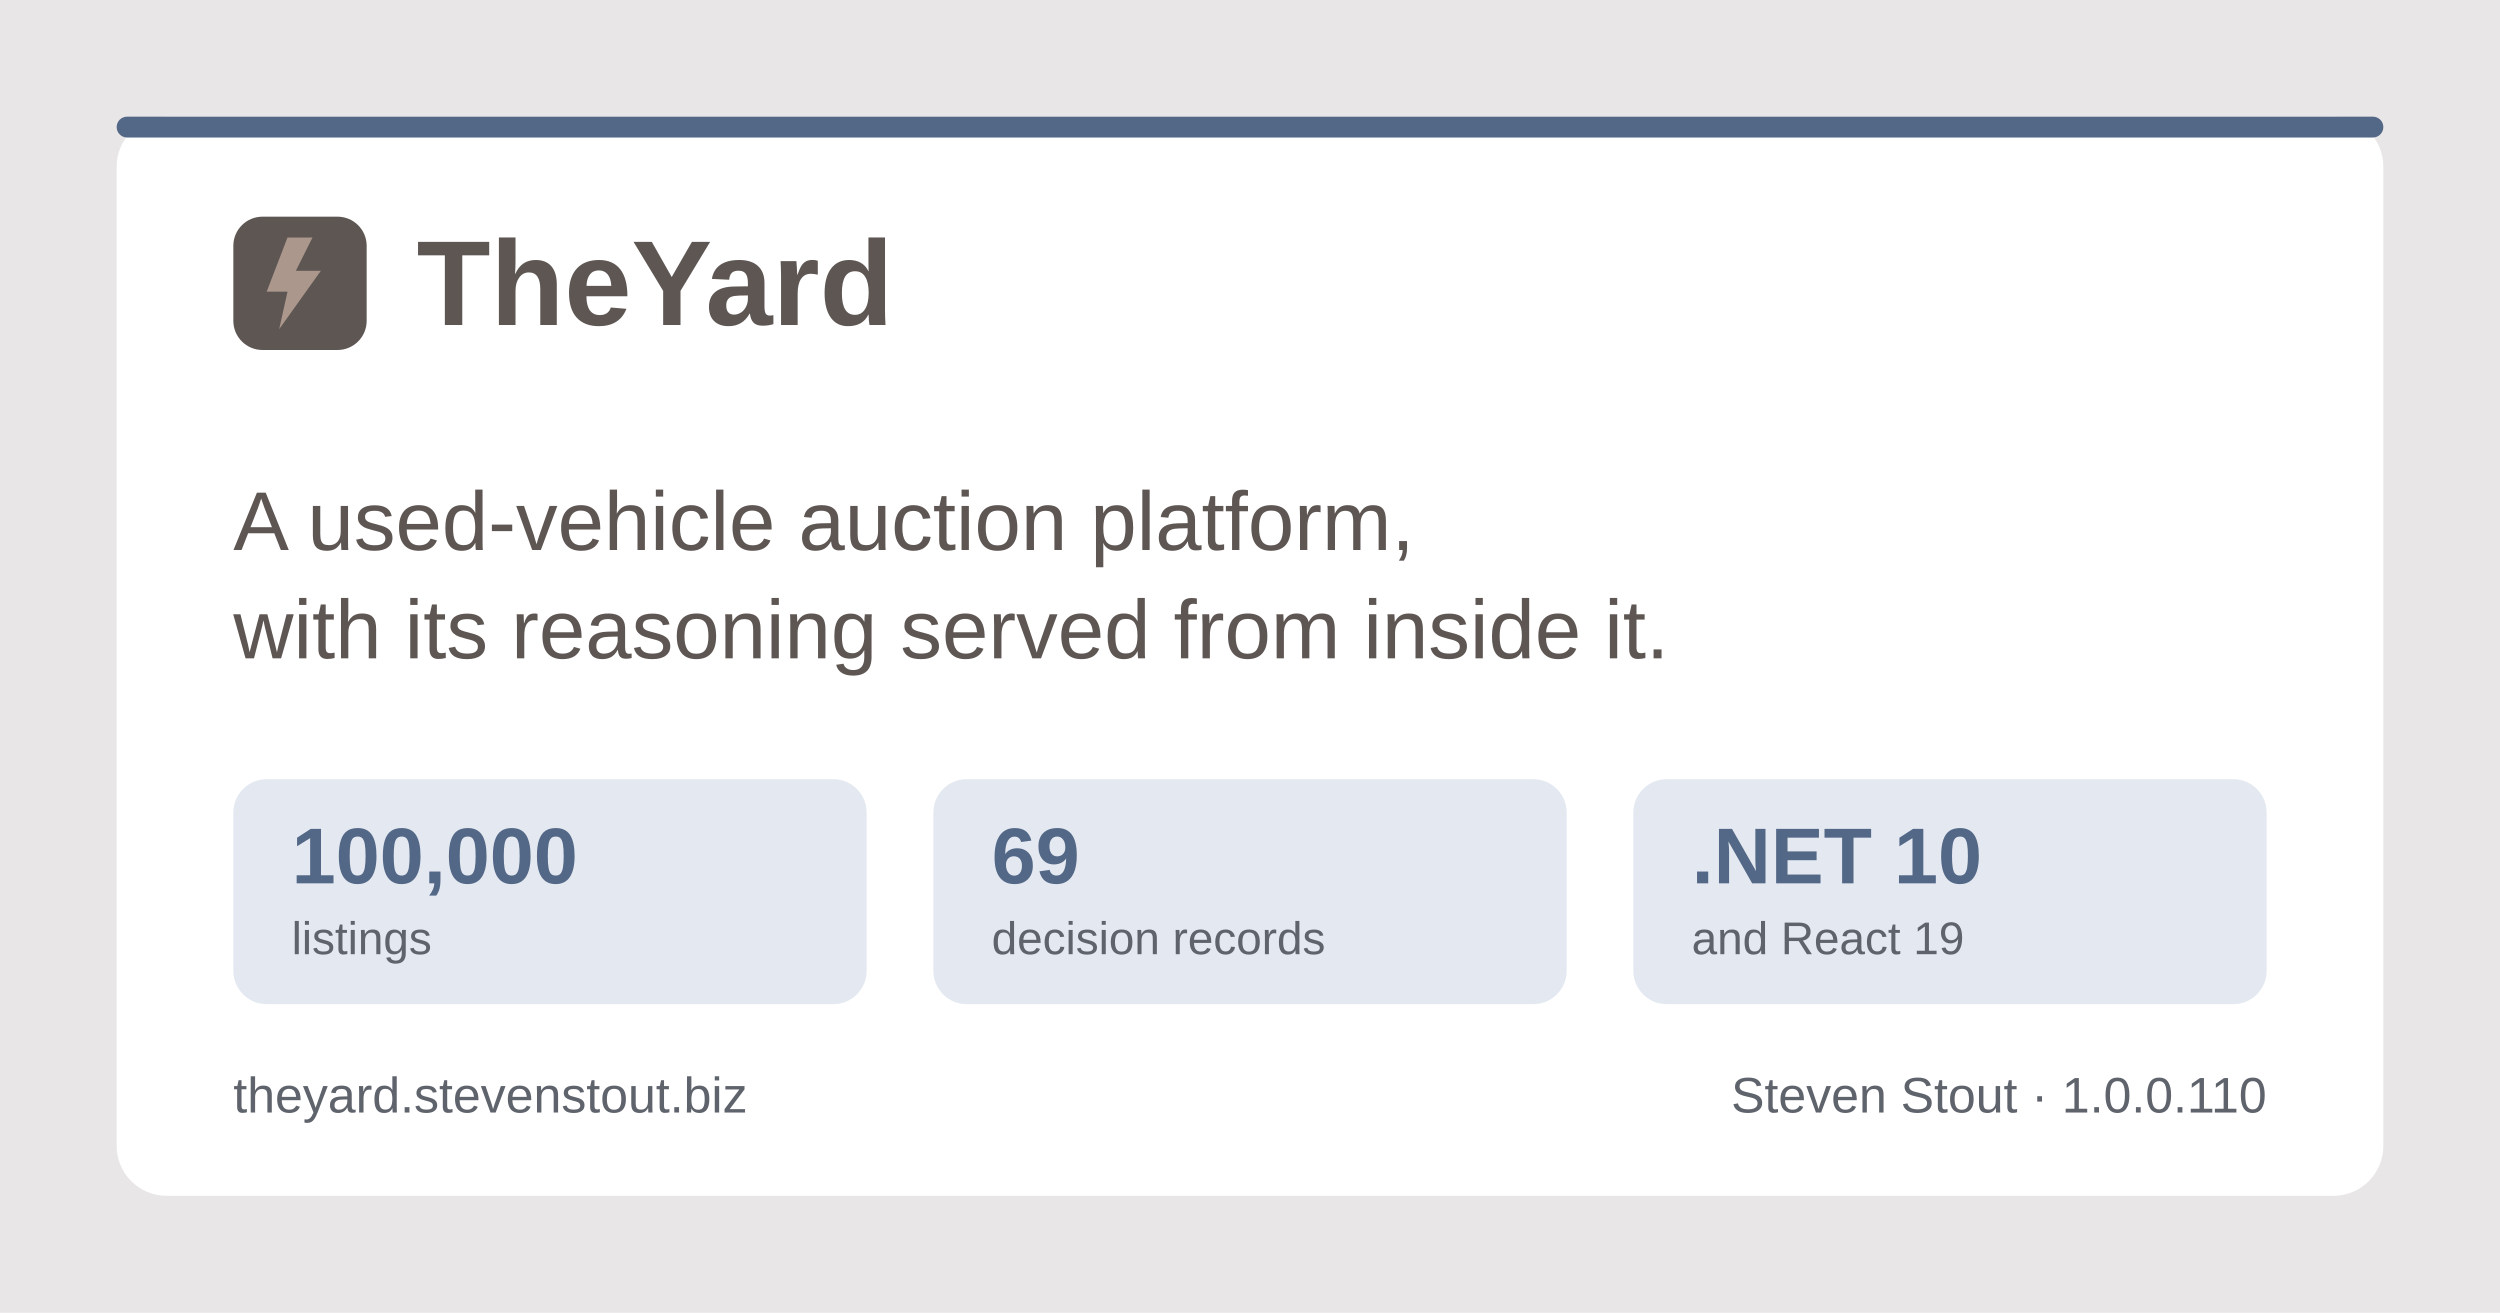
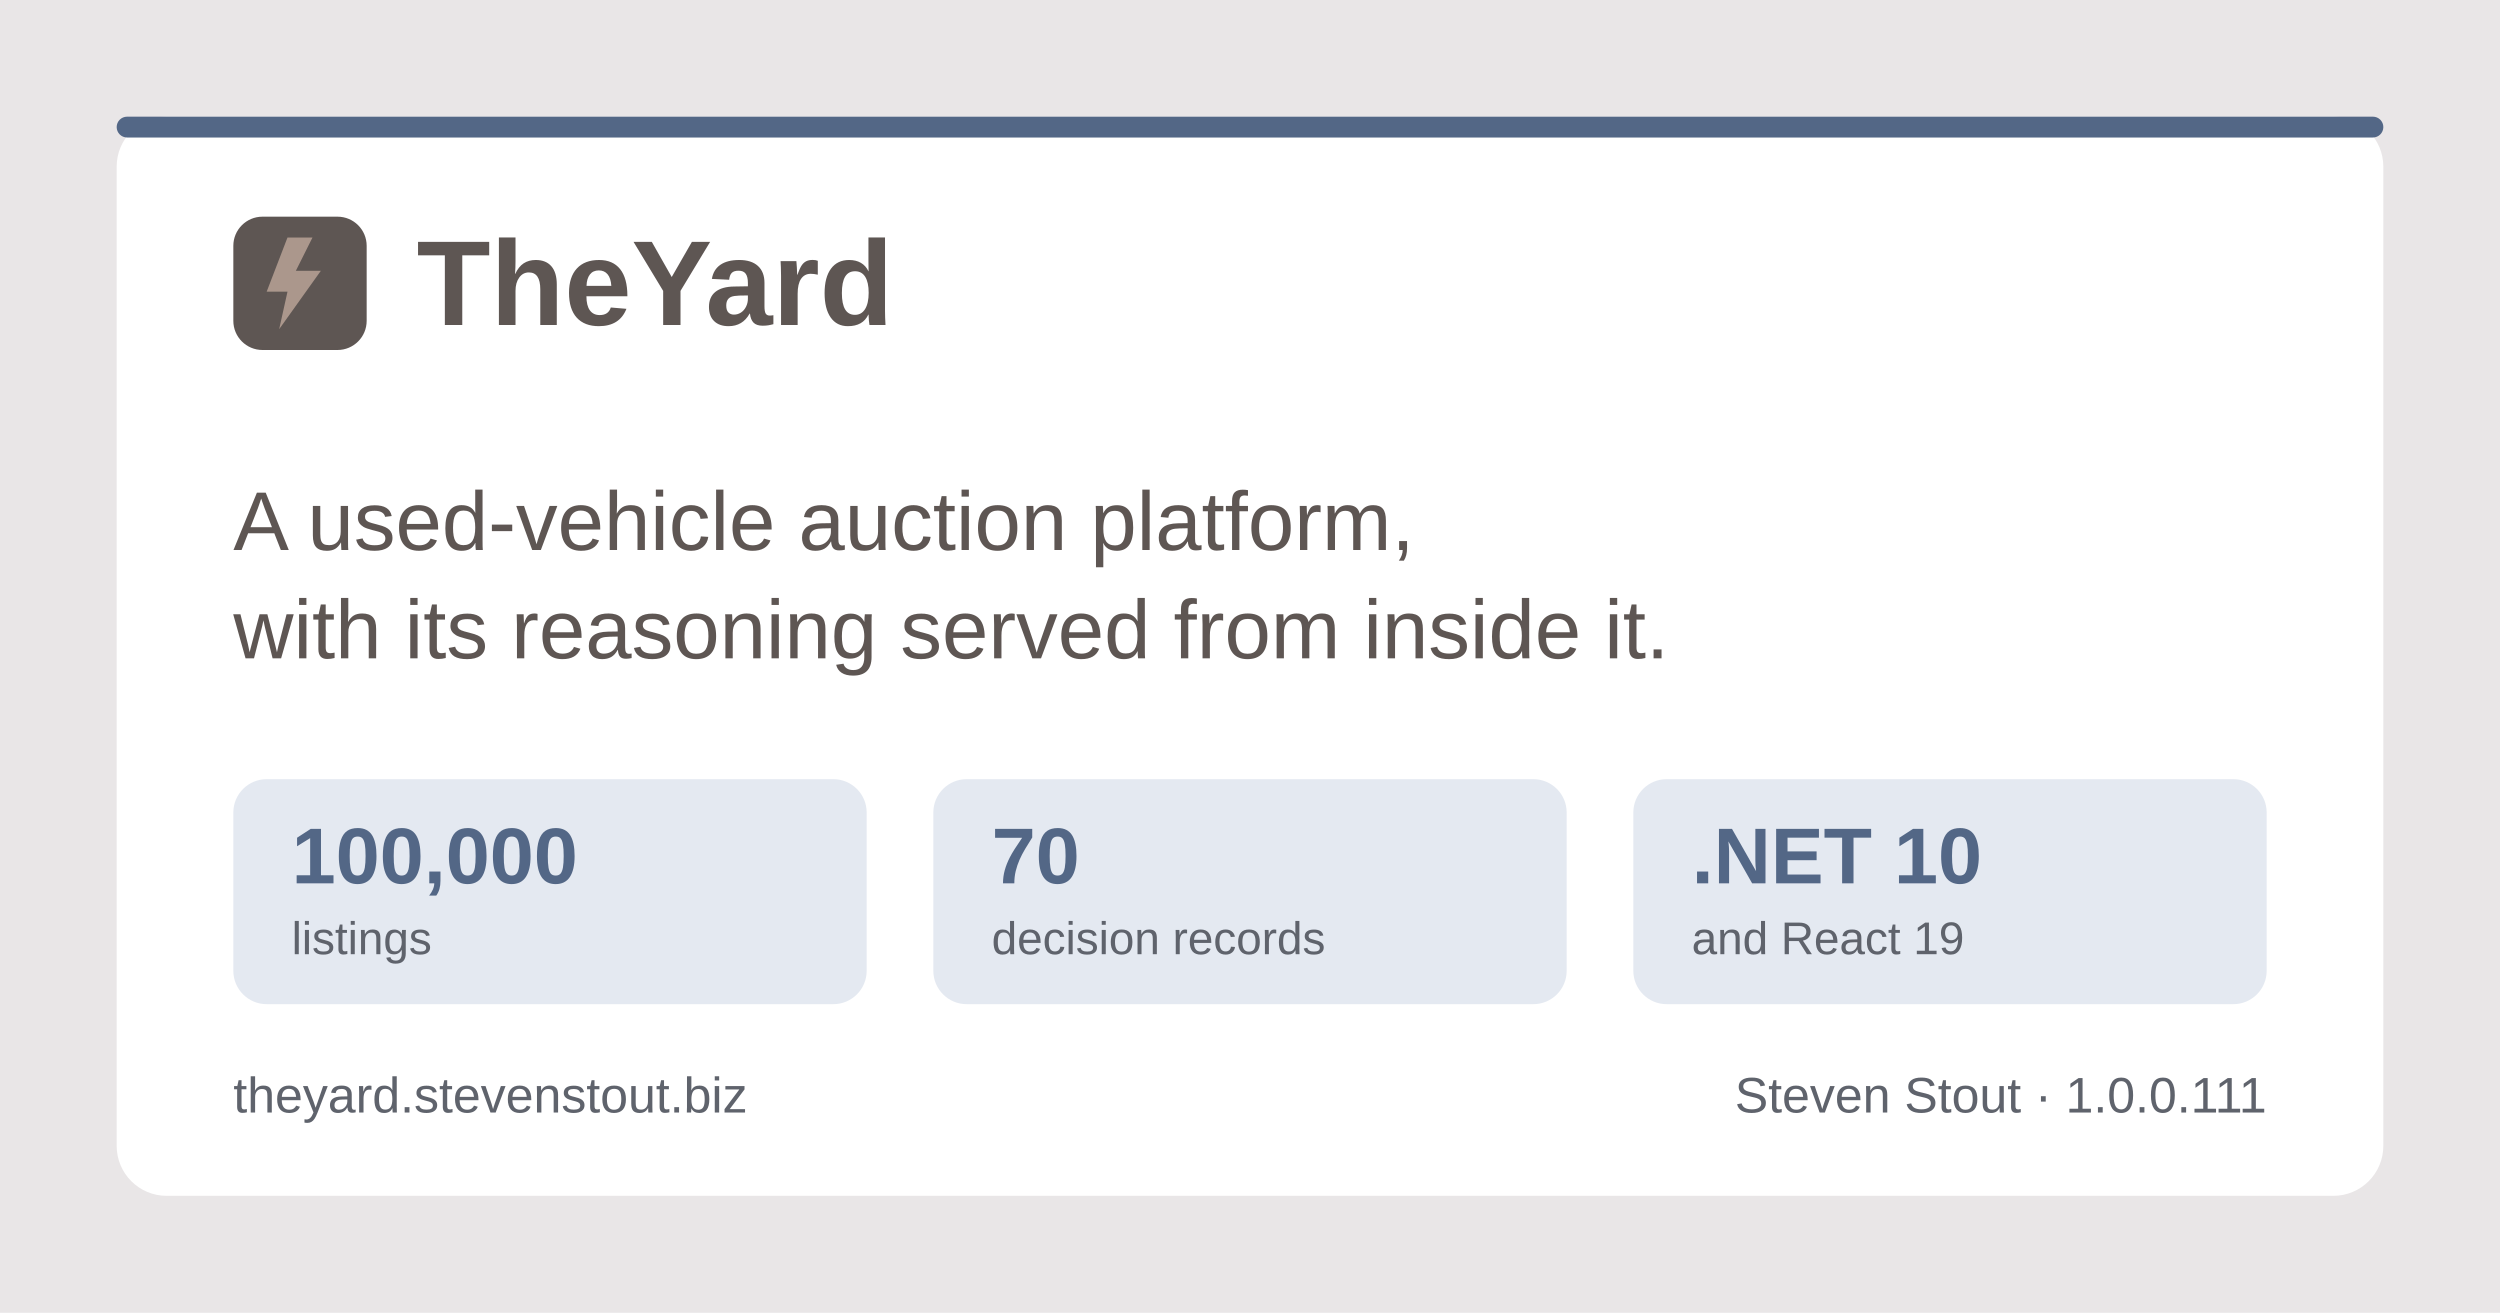
<svg xmlns="http://www.w3.org/2000/svg" width="1200" height="630" viewBox="0 0 1200 630" role="img" aria-label="TheYard, a used-vehicle auction platform, by Steven Stout">
  <rect width="1200" height="630" fill="#e9e6e7" />
  <rect x="56" y="56" width="1088" height="518" rx="24" fill="#ffffff" />
  <rect x="56" y="56" width="1088" height="10" rx="5" fill="#536786" />
  <g transform="translate(112, 150)">
    <rect x="0" y="-46" width="64" height="64" rx="14" fill="#5e5653" />
    <path d="M26 -36 L16 -10 h10 l-4 18 l20 -28 h-12 l8 -16 z" fill="#ab978c" />
    <text x="88" y="6" font-family="Poppins, Segoe UI, system-ui, Arial, sans-serif" font-size="58" font-weight="700" fill="#5e5653">TheYard</text>
  </g>
  <text x="112" y="264" font-family="Poppins, Segoe UI, system-ui, Arial, sans-serif" font-size="40" font-weight="500" fill="#5e5653">A used-vehicle auction platform,</text>
  <text x="112" y="316" font-family="Poppins, Segoe UI, system-ui, Arial, sans-serif" font-size="40" font-weight="500" fill="#5e5653">with its reasoning served from inside it.</text>
  <g font-family="Poppins, Segoe UI, system-ui, Arial, sans-serif">
    <rect x="112" y="374" width="304" height="108" rx="16" fill="#e4e9f1" />
    <text x="140" y="424" font-size="38" font-weight="700" fill="#536786">100,000</text>
    <text x="140" y="458" font-size="22" font-weight="500" fill="#5f636c">listings</text>
    <rect x="448" y="374" width="304" height="108" rx="16" fill="#e4e9f1" />
-     <text x="476" y="424" font-size="38" font-weight="700" fill="#536786">69</text>
+     <text x="476" y="424" font-size="38" font-weight="700" fill="#536786">70</text>
    <text x="476" y="458" font-size="22" font-weight="500" fill="#5f636c">decision records</text>
    <rect x="784" y="374" width="304" height="108" rx="16" fill="#e4e9f1" />
    <text x="812" y="424" font-size="38" font-weight="700" fill="#536786">.NET 10</text>
    <text x="812" y="458" font-size="22" font-weight="500" fill="#5f636c">and React 19</text>
  </g>
  <text x="112" y="534" font-family="Poppins, Segoe UI, system-ui, Arial, sans-serif" font-size="24" font-weight="500" fill="#5f636c">theyard.stevenstout.biz</text>
-   <text x="1088" y="534" text-anchor="end" font-family="Poppins, Segoe UI, system-ui, Arial, sans-serif" font-size="24" font-weight="500" fill="#5f636c">Steven Stout · 1.0.0.110</text>
+   <text x="1088" y="534" text-anchor="end" font-family="Poppins, Segoe UI, system-ui, Arial, sans-serif" font-size="24" font-weight="500" fill="#5f636c">Steven Stout · 1.0.0.111</text>
</svg>
